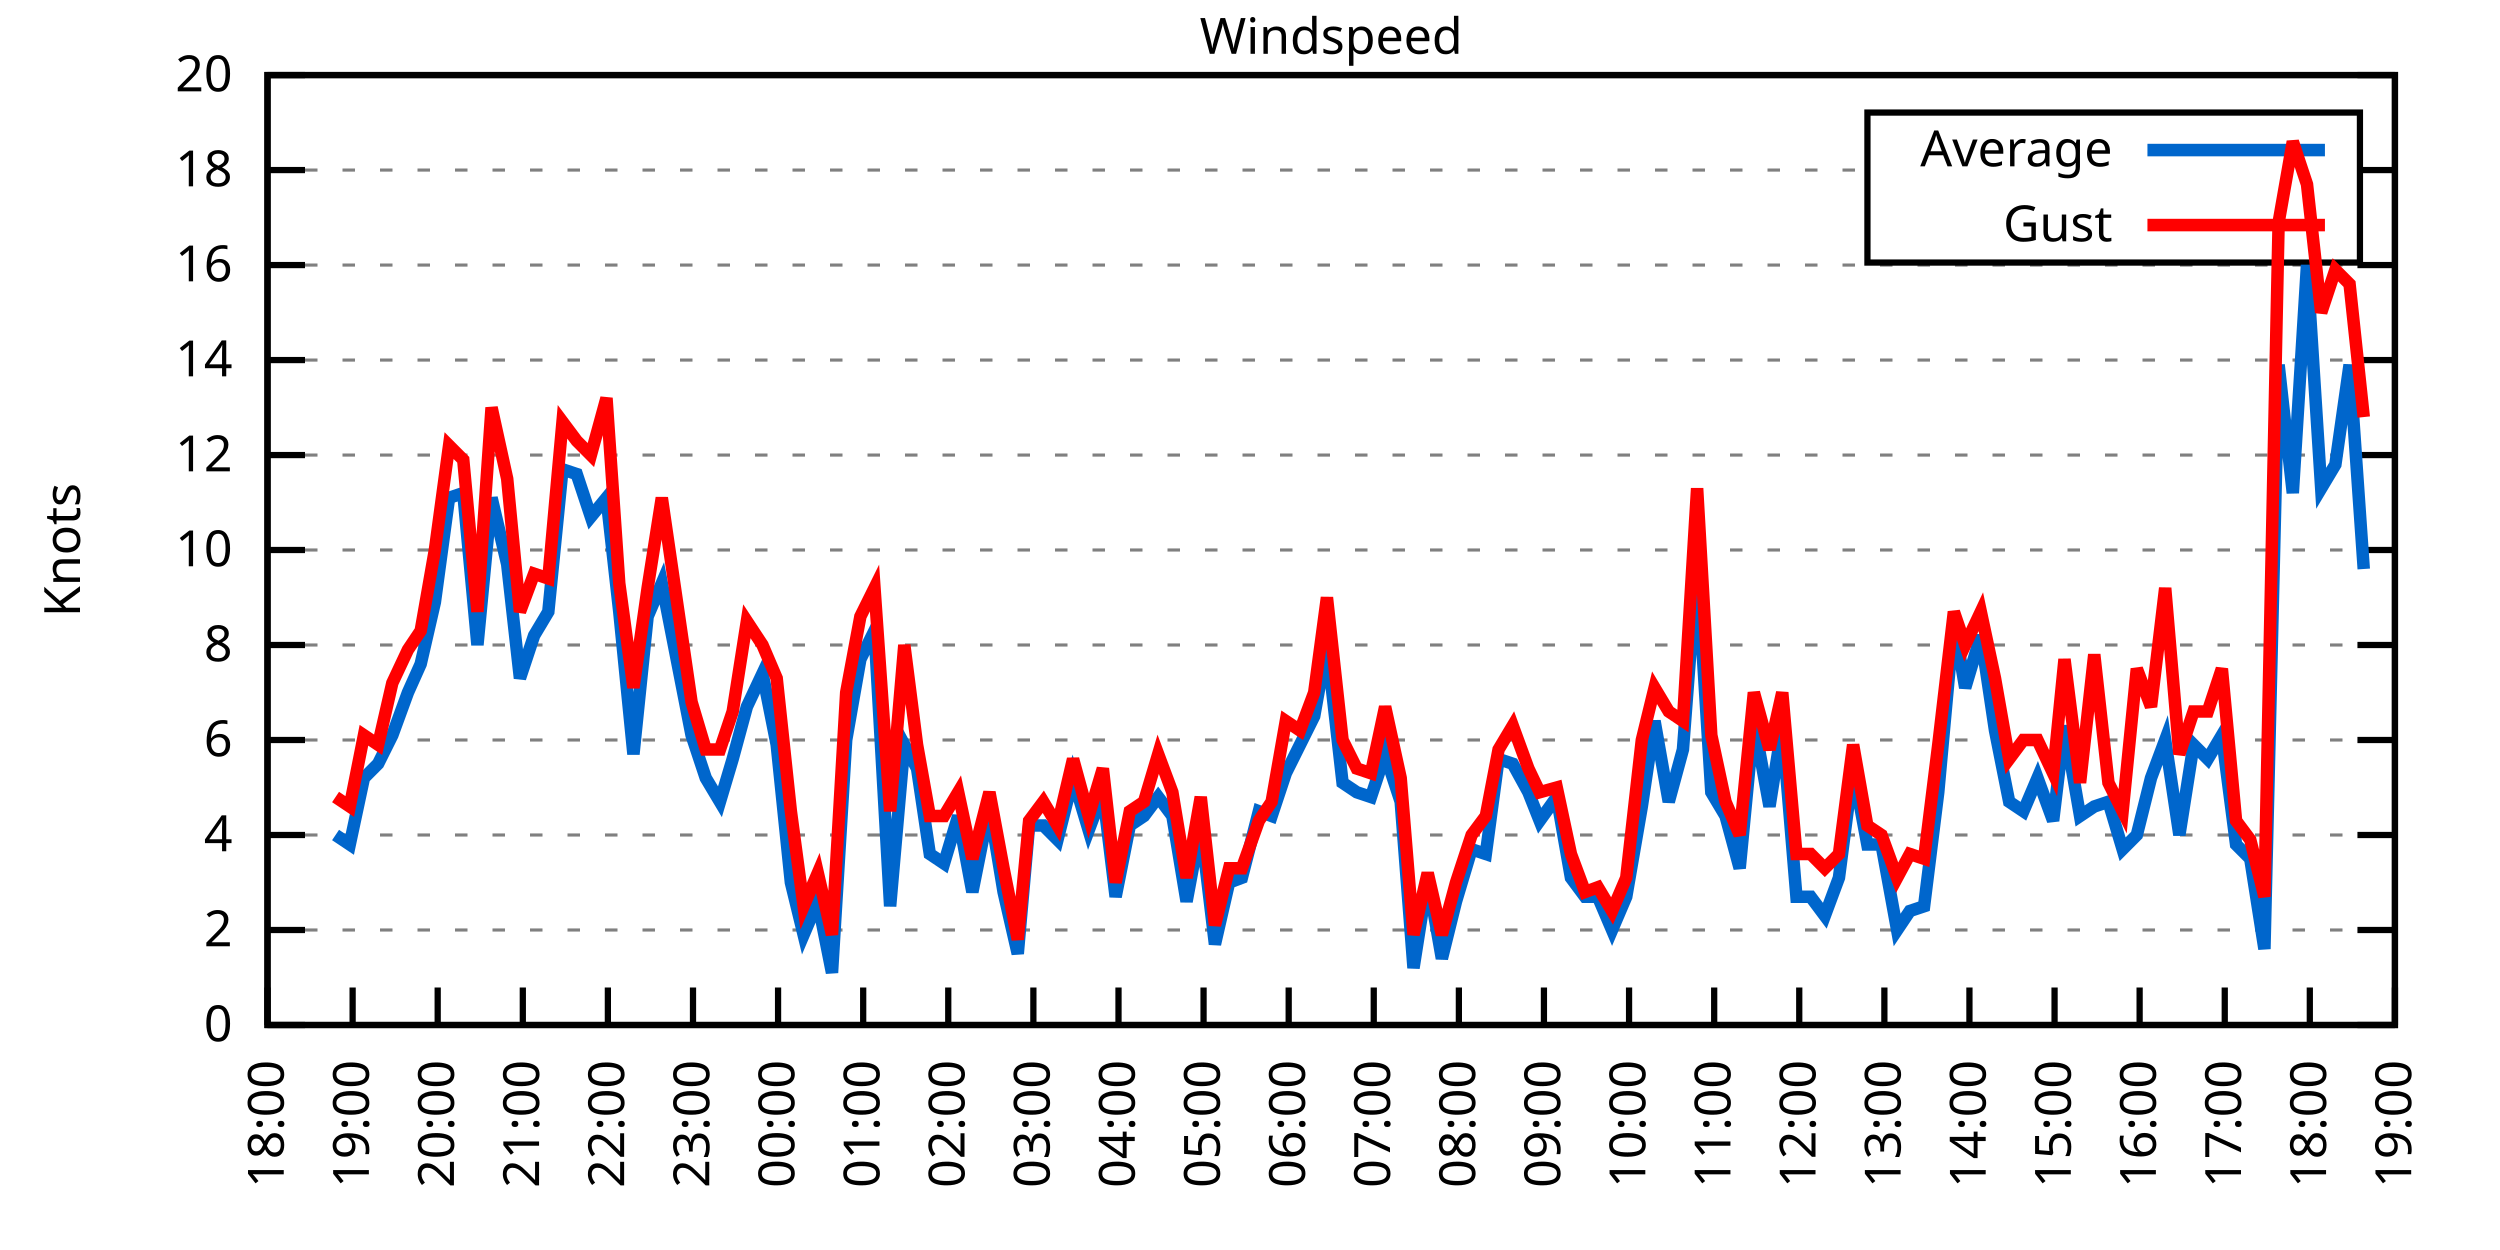
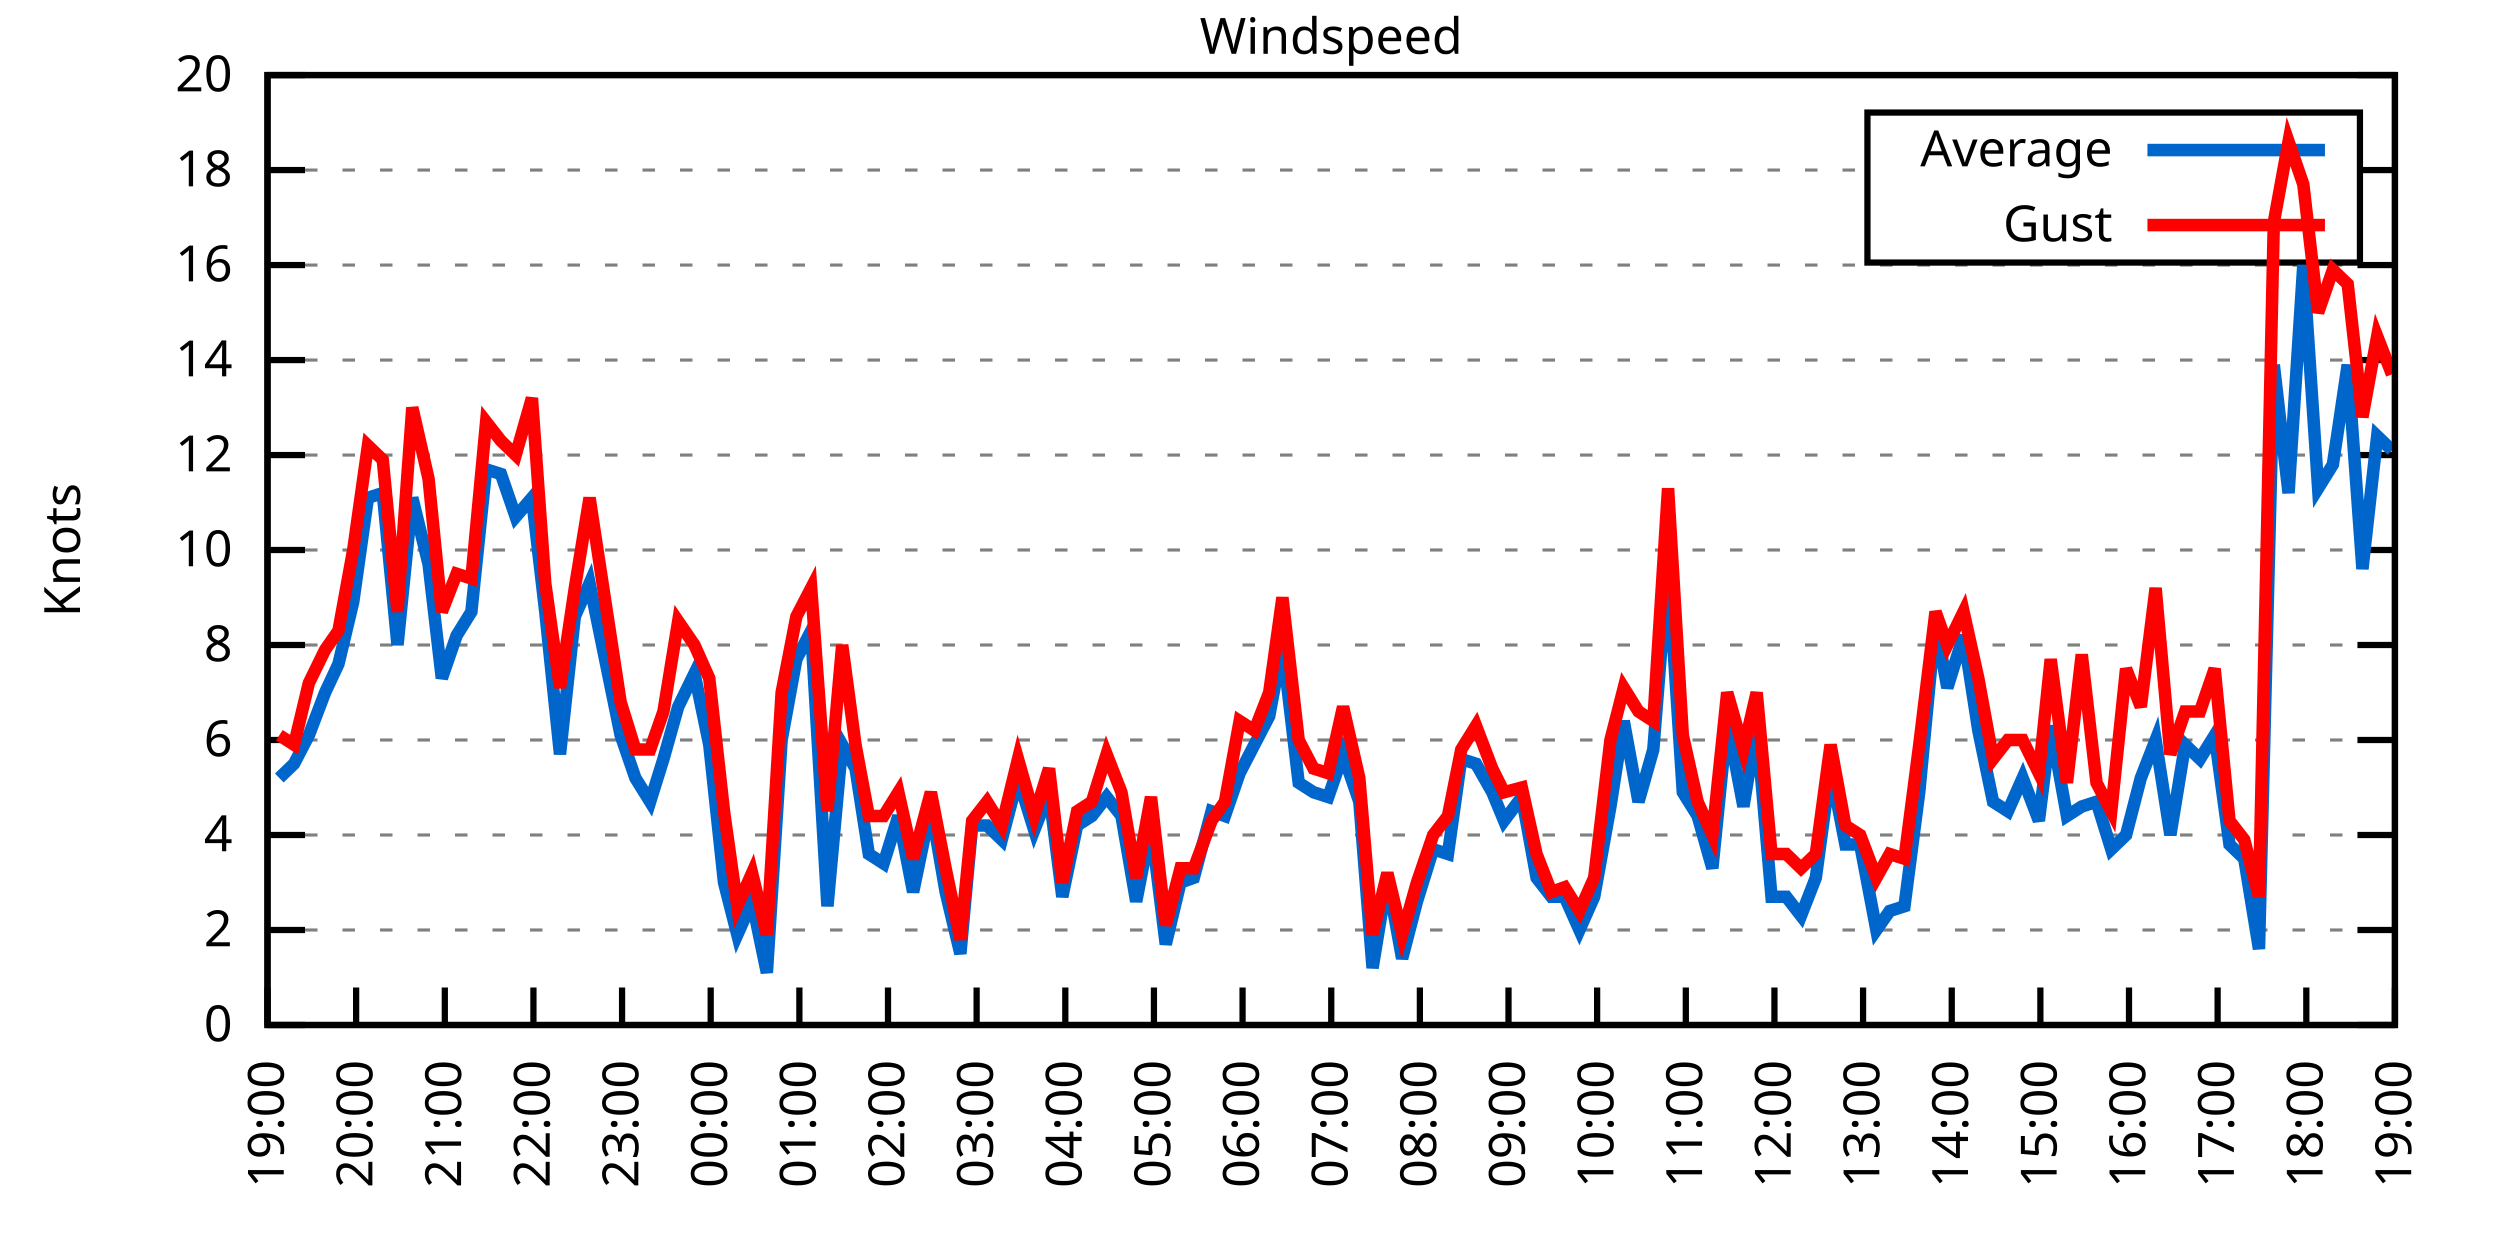
<svg xmlns="http://www.w3.org/2000/svg" xmlns:xlink="http://www.w3.org/1999/xlink" width="400" height="200" viewBox="0 0 400 200">
  <g id="gnuplot_canvas">
    <rect x="0" y="0" width="400" height="200" fill="none" />
    <defs>
      <circle id="gpDot" r="0.5" stroke-width="0.5" stroke="currentColor" />
      <path id="gpPt0" stroke-width="0.333" stroke="currentColor" d="M-1,0 h2 M0,-1 v2" />
      <path id="gpPt1" stroke-width="0.333" stroke="currentColor" d="M-1,-1 L1,1 M1,-1 L-1,1" />
      <path id="gpPt2" stroke-width="0.333" stroke="currentColor" d="M-1,0 L1,0 M0,-1 L0,1 M-1,-1 L1,1 M-1,1 L1,-1" />
      <rect id="gpPt3" stroke-width="0.333" stroke="currentColor" x="-1" y="-1" width="2" height="2" />
      <rect id="gpPt4" stroke-width="0.333" stroke="currentColor" fill="currentColor" x="-1" y="-1" width="2" height="2" />
      <circle id="gpPt5" stroke-width="0.333" stroke="currentColor" cx="0" cy="0" r="1" />
      <use xlink:href="#gpPt5" id="gpPt6" fill="currentColor" stroke="none" />
      <path id="gpPt7" stroke-width="0.333" stroke="currentColor" d="M0,-1.33 L-1.33,0.67 L1.33,0.67 z" />
      <use xlink:href="#gpPt7" id="gpPt8" fill="currentColor" stroke="none" />
      <use xlink:href="#gpPt7" id="gpPt9" stroke="currentColor" transform="rotate(180)" />
      <use xlink:href="#gpPt9" id="gpPt10" fill="currentColor" stroke="none" />
      <use xlink:href="#gpPt3" id="gpPt11" stroke="currentColor" transform="rotate(45)" />
      <use xlink:href="#gpPt11" id="gpPt12" fill="currentColor" stroke="none" />
      <path id="gpPt13" stroke-width="0.333" stroke="currentColor" d="M0,1.330 L1.265,0.411 L0.782,-1.067 L-0.782,-1.076 L-1.265,0.411 z" />
      <use xlink:href="#gpPt13" id="gpPt14" fill="currentColor" stroke="none" />
      <filter id="textbox" filterUnits="objectBoundingBox" x="0" y="0" height="1" width="1">
        <feFlood flood-color="white" flood-opacity="1" result="bgnd" />
        <feComposite in="SourceGraphic" in2="bgnd" operator="atop" />
      </filter>
      <filter id="greybox" filterUnits="objectBoundingBox" x="0" y="0" height="1" width="1">
        <feFlood flood-color="lightgrey" flood-opacity="1" result="grey" />
        <feComposite in="SourceGraphic" in2="grey" operator="atop" />
      </filter>
    </defs>
    <g fill="none" color="white" stroke="currentColor" stroke-width="1.00" stroke-linecap="butt" stroke-linejoin="miter">
</g>
    <g fill="none" color="black" stroke="currentColor" stroke-width="1.00" stroke-linecap="butt" stroke-linejoin="miter">
      <g stroke="none" shape-rendering="crispEdges">
        <polygon fill="rgb(255, 255, 255)" points="42.80,164.00 383.18,164.00 383.18,12.02 42.80,12.02 " />
      </g>
    </g>
    <g fill="none" color="black" stroke="currentColor" stroke-width="1.00" stroke-linecap="butt" stroke-linejoin="miter">
</g>
    <g fill="none" color="black" stroke="black" stroke-width="0.50" stroke-linecap="butt" stroke-linejoin="miter">
</g>
    <g fill="none" color="gray" stroke="currentColor" stroke-width="0.50" stroke-linecap="butt" stroke-linejoin="miter">
      <path stroke="gray" stroke-dasharray="2,4" class="gridline" d="M42.80,164.00 L383.19,164.00  " />
    </g>
    <g fill="none" color="gray" stroke="gray" stroke-width="1.00" stroke-linecap="butt" stroke-linejoin="miter">
</g>
    <g fill="none" color="black" stroke="currentColor" stroke-width="1.00" stroke-linecap="butt" stroke-linejoin="miter">
      <path stroke="black" d="M42.80,164.00 L48.80,164.00 M383.19,164.00 L377.19,164.00  " />
      <g transform="translate(37.20,166.60)" stroke="none" fill="black" font-family="Sans" font-size="8.00" text-anchor="end">
        <text>
          <tspan font-family="Sans"> 0</tspan>
        </text>
      </g>
    </g>
    <g fill="none" color="black" stroke="currentColor" stroke-width="1.00" stroke-linecap="butt" stroke-linejoin="miter">
</g>
    <g fill="none" color="black" stroke="black" stroke-width="0.50" stroke-linecap="butt" stroke-linejoin="miter">
</g>
    <g fill="none" color="gray" stroke="currentColor" stroke-width="0.50" stroke-linecap="butt" stroke-linejoin="miter">
      <path stroke="gray" stroke-dasharray="2,4" class="gridline" d="M42.80,148.80 L383.19,148.80  " />
    </g>
    <g fill="none" color="gray" stroke="gray" stroke-width="1.00" stroke-linecap="butt" stroke-linejoin="miter">
</g>
    <g fill="none" color="black" stroke="currentColor" stroke-width="1.00" stroke-linecap="butt" stroke-linejoin="miter">
      <path stroke="black" d="M42.80,148.80 L48.80,148.80 M383.19,148.80 L377.19,148.80  " />
      <g transform="translate(37.20,151.40)" stroke="none" fill="black" font-family="Sans" font-size="8.00" text-anchor="end">
        <text>
          <tspan font-family="Sans"> 2</tspan>
        </text>
      </g>
    </g>
    <g fill="none" color="black" stroke="currentColor" stroke-width="1.00" stroke-linecap="butt" stroke-linejoin="miter">
</g>
    <g fill="none" color="black" stroke="black" stroke-width="0.50" stroke-linecap="butt" stroke-linejoin="miter">
</g>
    <g fill="none" color="gray" stroke="currentColor" stroke-width="0.50" stroke-linecap="butt" stroke-linejoin="miter">
      <path stroke="gray" stroke-dasharray="2,4" class="gridline" d="M42.80,133.60 L383.19,133.60  " />
    </g>
    <g fill="none" color="gray" stroke="gray" stroke-width="1.00" stroke-linecap="butt" stroke-linejoin="miter">
</g>
    <g fill="none" color="black" stroke="currentColor" stroke-width="1.00" stroke-linecap="butt" stroke-linejoin="miter">
      <path stroke="black" d="M42.80,133.60 L48.80,133.60 M383.19,133.60 L377.19,133.60  " />
      <g transform="translate(37.20,136.20)" stroke="none" fill="black" font-family="Sans" font-size="8.00" text-anchor="end">
        <text>
          <tspan font-family="Sans"> 4</tspan>
        </text>
      </g>
    </g>
    <g fill="none" color="black" stroke="currentColor" stroke-width="1.00" stroke-linecap="butt" stroke-linejoin="miter">
</g>
    <g fill="none" color="black" stroke="black" stroke-width="0.50" stroke-linecap="butt" stroke-linejoin="miter">
</g>
    <g fill="none" color="gray" stroke="currentColor" stroke-width="0.50" stroke-linecap="butt" stroke-linejoin="miter">
      <path stroke="gray" stroke-dasharray="2,4" class="gridline" d="M42.80,118.40 L383.19,118.40  " />
    </g>
    <g fill="none" color="gray" stroke="gray" stroke-width="1.00" stroke-linecap="butt" stroke-linejoin="miter">
</g>
    <g fill="none" color="black" stroke="currentColor" stroke-width="1.00" stroke-linecap="butt" stroke-linejoin="miter">
      <path stroke="black" d="M42.80,118.40 L48.80,118.40 M383.19,118.40 L377.19,118.40  " />
      <g transform="translate(37.20,121.00)" stroke="none" fill="black" font-family="Sans" font-size="8.00" text-anchor="end">
        <text>
          <tspan font-family="Sans"> 6</tspan>
        </text>
      </g>
    </g>
    <g fill="none" color="black" stroke="currentColor" stroke-width="1.00" stroke-linecap="butt" stroke-linejoin="miter">
</g>
    <g fill="none" color="black" stroke="black" stroke-width="0.50" stroke-linecap="butt" stroke-linejoin="miter">
</g>
    <g fill="none" color="gray" stroke="currentColor" stroke-width="0.50" stroke-linecap="butt" stroke-linejoin="miter">
      <path stroke="gray" stroke-dasharray="2,4" class="gridline" d="M42.80,103.20 L383.19,103.20  " />
    </g>
    <g fill="none" color="gray" stroke="gray" stroke-width="1.00" stroke-linecap="butt" stroke-linejoin="miter">
</g>
    <g fill="none" color="black" stroke="currentColor" stroke-width="1.00" stroke-linecap="butt" stroke-linejoin="miter">
      <path stroke="black" d="M42.80,103.20 L48.80,103.20 M383.19,103.20 L377.19,103.20  " />
      <g transform="translate(37.20,105.80)" stroke="none" fill="black" font-family="Sans" font-size="8.00" text-anchor="end">
        <text>
          <tspan font-family="Sans"> 8</tspan>
        </text>
      </g>
    </g>
    <g fill="none" color="black" stroke="currentColor" stroke-width="1.00" stroke-linecap="butt" stroke-linejoin="miter">
</g>
    <g fill="none" color="black" stroke="black" stroke-width="0.50" stroke-linecap="butt" stroke-linejoin="miter">
</g>
    <g fill="none" color="gray" stroke="currentColor" stroke-width="0.50" stroke-linecap="butt" stroke-linejoin="miter">
      <path stroke="gray" stroke-dasharray="2,4" class="gridline" d="M42.80,88.00 L383.19,88.00  " />
    </g>
    <g fill="none" color="gray" stroke="gray" stroke-width="1.00" stroke-linecap="butt" stroke-linejoin="miter">
</g>
    <g fill="none" color="black" stroke="currentColor" stroke-width="1.00" stroke-linecap="butt" stroke-linejoin="miter">
      <path stroke="black" d="M42.80,88.00 L48.80,88.00 M383.19,88.00 L377.19,88.00  " />
      <g transform="translate(37.20,90.60)" stroke="none" fill="black" font-family="Sans" font-size="8.00" text-anchor="end">
        <text>
          <tspan font-family="Sans"> 10</tspan>
        </text>
      </g>
    </g>
    <g fill="none" color="black" stroke="currentColor" stroke-width="1.00" stroke-linecap="butt" stroke-linejoin="miter">
</g>
    <g fill="none" color="black" stroke="black" stroke-width="0.50" stroke-linecap="butt" stroke-linejoin="miter">
</g>
    <g fill="none" color="gray" stroke="currentColor" stroke-width="0.50" stroke-linecap="butt" stroke-linejoin="miter">
      <path stroke="gray" stroke-dasharray="2,4" class="gridline" d="M42.80,72.81 L383.19,72.81  " />
    </g>
    <g fill="none" color="gray" stroke="gray" stroke-width="1.00" stroke-linecap="butt" stroke-linejoin="miter">
</g>
    <g fill="none" color="black" stroke="currentColor" stroke-width="1.00" stroke-linecap="butt" stroke-linejoin="miter">
      <path stroke="black" d="M42.80,72.81 L48.80,72.81 M383.19,72.81 L377.19,72.81  " />
      <g transform="translate(37.20,75.41)" stroke="none" fill="black" font-family="Sans" font-size="8.00" text-anchor="end">
        <text>
          <tspan font-family="Sans"> 12</tspan>
        </text>
      </g>
    </g>
    <g fill="none" color="black" stroke="currentColor" stroke-width="1.00" stroke-linecap="butt" stroke-linejoin="miter">
</g>
    <g fill="none" color="black" stroke="black" stroke-width="0.50" stroke-linecap="butt" stroke-linejoin="miter">
</g>
    <g fill="none" color="gray" stroke="currentColor" stroke-width="0.50" stroke-linecap="butt" stroke-linejoin="miter">
      <path stroke="gray" stroke-dasharray="2,4" class="gridline" d="M42.80,57.61 L383.19,57.61  " />
    </g>
    <g fill="none" color="gray" stroke="gray" stroke-width="1.00" stroke-linecap="butt" stroke-linejoin="miter">
</g>
    <g fill="none" color="black" stroke="currentColor" stroke-width="1.00" stroke-linecap="butt" stroke-linejoin="miter">
      <path stroke="black" d="M42.80,57.61 L48.80,57.61 M383.19,57.61 L377.19,57.61  " />
      <g transform="translate(37.20,60.21)" stroke="none" fill="black" font-family="Sans" font-size="8.00" text-anchor="end">
        <text>
          <tspan font-family="Sans"> 14</tspan>
        </text>
      </g>
    </g>
    <g fill="none" color="black" stroke="currentColor" stroke-width="1.00" stroke-linecap="butt" stroke-linejoin="miter">
</g>
    <g fill="none" color="black" stroke="black" stroke-width="0.50" stroke-linecap="butt" stroke-linejoin="miter">
</g>
    <g fill="none" color="gray" stroke="currentColor" stroke-width="0.50" stroke-linecap="butt" stroke-linejoin="miter">
      <path stroke="gray" stroke-dasharray="2,4" class="gridline" d="M42.80,42.41 L383.19,42.41  " />
    </g>
    <g fill="none" color="gray" stroke="gray" stroke-width="1.00" stroke-linecap="butt" stroke-linejoin="miter">
</g>
    <g fill="none" color="black" stroke="currentColor" stroke-width="1.00" stroke-linecap="butt" stroke-linejoin="miter">
      <path stroke="black" d="M42.80,42.41 L48.80,42.41 M383.19,42.41 L377.19,42.41  " />
      <g transform="translate(37.20,45.01)" stroke="none" fill="black" font-family="Sans" font-size="8.00" text-anchor="end">
        <text>
          <tspan font-family="Sans"> 16</tspan>
        </text>
      </g>
    </g>
    <g fill="none" color="black" stroke="currentColor" stroke-width="1.00" stroke-linecap="butt" stroke-linejoin="miter">
</g>
    <g fill="none" color="black" stroke="black" stroke-width="0.50" stroke-linecap="butt" stroke-linejoin="miter">
</g>
    <g fill="none" color="gray" stroke="currentColor" stroke-width="0.50" stroke-linecap="butt" stroke-linejoin="miter">
      <path stroke="gray" stroke-dasharray="2,4" class="gridline" d="M42.80,27.21 L298.79,27.21 M377.59,27.21 L383.19,27.21  " />
    </g>
    <g fill="none" color="gray" stroke="gray" stroke-width="1.00" stroke-linecap="butt" stroke-linejoin="miter">
</g>
    <g fill="none" color="black" stroke="currentColor" stroke-width="1.00" stroke-linecap="butt" stroke-linejoin="miter">
      <path stroke="black" d="M42.80,27.21 L48.80,27.21 M383.19,27.21 L377.19,27.21  " />
      <g transform="translate(37.20,29.81)" stroke="none" fill="black" font-family="Sans" font-size="8.00" text-anchor="end">
        <text>
          <tspan font-family="Sans"> 18</tspan>
        </text>
      </g>
    </g>
    <g fill="none" color="black" stroke="currentColor" stroke-width="1.00" stroke-linecap="butt" stroke-linejoin="miter">
</g>
    <g fill="none" color="black" stroke="black" stroke-width="0.50" stroke-linecap="butt" stroke-linejoin="miter">
</g>
    <g fill="none" color="gray" stroke="currentColor" stroke-width="0.50" stroke-linecap="butt" stroke-linejoin="miter">
      <path stroke="gray" stroke-dasharray="2,4" class="gridline" d="M42.80,12.01 L383.19,12.01  " />
    </g>
    <g fill="none" color="gray" stroke="gray" stroke-width="1.00" stroke-linecap="butt" stroke-linejoin="miter">
</g>
    <g fill="none" color="black" stroke="currentColor" stroke-width="1.00" stroke-linecap="butt" stroke-linejoin="miter">
      <path stroke="black" d="M42.80,12.01 L48.80,12.01 M383.19,12.01 L377.19,12.01  " />
      <g transform="translate(37.20,14.61)" stroke="none" fill="black" font-family="Sans" font-size="8.00" text-anchor="end">
        <text>
          <tspan font-family="Sans"> 20</tspan>
        </text>
      </g>
    </g>
    <g fill="none" color="black" stroke="currentColor" stroke-width="1.00" stroke-linecap="butt" stroke-linejoin="miter">
      <path stroke="black" d="M42.80,164.00 L42.80,158.00  " />
      <g transform="translate(45.40,169.60) rotate(270.00)" stroke="none" fill="black" font-family="Sans" font-size="8.00" text-anchor="end">
        <text>
-           <tspan font-family="Sans">18:00</tspan>
-         </text>
-       </g>
-     </g>
-     <g fill="none" color="black" stroke="currentColor" stroke-width="1.00" stroke-linecap="butt" stroke-linejoin="miter">
-       <path stroke="black" d="M56.42,164.00 L56.42,158.00  " />
-       <g transform="translate(59.02,169.60) rotate(270.00)" stroke="none" fill="black" font-family="Sans" font-size="8.00" text-anchor="end">
-         <text>
          <tspan font-family="Sans">19:00</tspan>
        </text>
      </g>
    </g>
    <g fill="none" color="black" stroke="currentColor" stroke-width="1.00" stroke-linecap="butt" stroke-linejoin="miter">
-       <path stroke="black" d="M70.03,164.00 L70.03,158.00  " />
-       <g transform="translate(72.63,169.60) rotate(270.00)" stroke="none" fill="black" font-family="Sans" font-size="8.00" text-anchor="end">
+       <path stroke="black" d="M56.98,164.00 L56.98,158.00  " />
+       <g transform="translate(59.58,169.60) rotate(270.00)" stroke="none" fill="black" font-family="Sans" font-size="8.00" text-anchor="end">
        <text>
          <tspan font-family="Sans">20:00</tspan>
        </text>
      </g>
    </g>
    <g fill="none" color="black" stroke="currentColor" stroke-width="1.00" stroke-linecap="butt" stroke-linejoin="miter">
-       <path stroke="black" d="M83.65,164.00 L83.65,158.00  " />
-       <g transform="translate(86.25,169.60) rotate(270.00)" stroke="none" fill="black" font-family="Sans" font-size="8.00" text-anchor="end">
+       <path stroke="black" d="M71.17,164.00 L71.17,158.00  " />
+       <g transform="translate(73.77,169.60) rotate(270.00)" stroke="none" fill="black" font-family="Sans" font-size="8.00" text-anchor="end">
        <text>
          <tspan font-family="Sans">21:00</tspan>
        </text>
      </g>
    </g>
    <g fill="none" color="black" stroke="currentColor" stroke-width="1.00" stroke-linecap="butt" stroke-linejoin="miter">
-       <path stroke="black" d="M97.26,164.00 L97.26,158.00  " />
-       <g transform="translate(99.86,169.60) rotate(270.00)" stroke="none" fill="black" font-family="Sans" font-size="8.00" text-anchor="end">
+       <path stroke="black" d="M85.35,164.00 L85.35,158.00  " />
+       <g transform="translate(87.95,169.60) rotate(270.00)" stroke="none" fill="black" font-family="Sans" font-size="8.00" text-anchor="end">
        <text>
          <tspan font-family="Sans">22:00</tspan>
        </text>
      </g>
    </g>
    <g fill="none" color="black" stroke="currentColor" stroke-width="1.00" stroke-linecap="butt" stroke-linejoin="miter">
-       <path stroke="black" d="M110.88,164.00 L110.88,158.00  " />
-       <g transform="translate(113.48,169.60) rotate(270.00)" stroke="none" fill="black" font-family="Sans" font-size="8.00" text-anchor="end">
+       <path stroke="black" d="M99.53,164.00 L99.53,158.00  " />
+       <g transform="translate(102.13,169.60) rotate(270.00)" stroke="none" fill="black" font-family="Sans" font-size="8.00" text-anchor="end">
        <text>
          <tspan font-family="Sans">23:00</tspan>
        </text>
      </g>
    </g>
    <g fill="none" color="black" stroke="currentColor" stroke-width="1.00" stroke-linecap="butt" stroke-linejoin="miter">
-       <path stroke="black" d="M124.49,164.00 L124.49,158.00  " />
-       <g transform="translate(127.09,169.60) rotate(270.00)" stroke="none" fill="black" font-family="Sans" font-size="8.00" text-anchor="end">
+       <path stroke="black" d="M113.71,164.00 L113.71,158.00  " />
+       <g transform="translate(116.31,169.60) rotate(270.00)" stroke="none" fill="black" font-family="Sans" font-size="8.00" text-anchor="end">
        <text>
          <tspan font-family="Sans">00:00</tspan>
        </text>
      </g>
    </g>
    <g fill="none" color="black" stroke="currentColor" stroke-width="1.00" stroke-linecap="butt" stroke-linejoin="miter">
-       <path stroke="black" d="M138.11,164.00 L138.11,158.00  " />
-       <g transform="translate(140.71,169.60) rotate(270.00)" stroke="none" fill="black" font-family="Sans" font-size="8.00" text-anchor="end">
+       <path stroke="black" d="M127.90,164.00 L127.90,158.00  " />
+       <g transform="translate(130.50,169.60) rotate(270.00)" stroke="none" fill="black" font-family="Sans" font-size="8.00" text-anchor="end">
        <text>
          <tspan font-family="Sans">01:00</tspan>
        </text>
      </g>
    </g>
    <g fill="none" color="black" stroke="currentColor" stroke-width="1.00" stroke-linecap="butt" stroke-linejoin="miter">
-       <path stroke="black" d="M151.72,164.00 L151.72,158.00  " />
-       <g transform="translate(154.32,169.60) rotate(270.00)" stroke="none" fill="black" font-family="Sans" font-size="8.00" text-anchor="end">
+       <path stroke="black" d="M142.08,164.00 L142.08,158.00  " />
+       <g transform="translate(144.68,169.60) rotate(270.00)" stroke="none" fill="black" font-family="Sans" font-size="8.00" text-anchor="end">
        <text>
          <tspan font-family="Sans">02:00</tspan>
        </text>
      </g>
    </g>
    <g fill="none" color="black" stroke="currentColor" stroke-width="1.00" stroke-linecap="butt" stroke-linejoin="miter">
-       <path stroke="black" d="M165.34,164.00 L165.34,158.00  " />
-       <g transform="translate(167.94,169.60) rotate(270.00)" stroke="none" fill="black" font-family="Sans" font-size="8.00" text-anchor="end">
+       <path stroke="black" d="M156.26,164.00 L156.26,158.00  " />
+       <g transform="translate(158.86,169.60) rotate(270.00)" stroke="none" fill="black" font-family="Sans" font-size="8.00" text-anchor="end">
        <text>
          <tspan font-family="Sans">03:00</tspan>
        </text>
      </g>
    </g>
    <g fill="none" color="black" stroke="currentColor" stroke-width="1.00" stroke-linecap="butt" stroke-linejoin="miter">
-       <path stroke="black" d="M178.96,164.00 L178.96,158.00  " />
-       <g transform="translate(181.56,169.60) rotate(270.00)" stroke="none" fill="black" font-family="Sans" font-size="8.00" text-anchor="end">
+       <path stroke="black" d="M170.45,164.00 L170.45,158.00  " />
+       <g transform="translate(173.05,169.60) rotate(270.00)" stroke="none" fill="black" font-family="Sans" font-size="8.00" text-anchor="end">
        <text>
          <tspan font-family="Sans">04:00</tspan>
        </text>
      </g>
    </g>
    <g fill="none" color="black" stroke="currentColor" stroke-width="1.00" stroke-linecap="butt" stroke-linejoin="miter">
-       <path stroke="black" d="M192.57,164.00 L192.57,158.00  " />
-       <g transform="translate(195.17,169.60) rotate(270.00)" stroke="none" fill="black" font-family="Sans" font-size="8.00" text-anchor="end">
+       <path stroke="black" d="M184.63,164.00 L184.63,158.00  " />
+       <g transform="translate(187.23,169.60) rotate(270.00)" stroke="none" fill="black" font-family="Sans" font-size="8.00" text-anchor="end">
        <text>
          <tspan font-family="Sans">05:00</tspan>
        </text>
      </g>
    </g>
    <g fill="none" color="black" stroke="currentColor" stroke-width="1.00" stroke-linecap="butt" stroke-linejoin="miter">
-       <path stroke="black" d="M206.19,164.00 L206.19,158.00  " />
-       <g transform="translate(208.79,169.60) rotate(270.00)" stroke="none" fill="black" font-family="Sans" font-size="8.00" text-anchor="end">
+       <path stroke="black" d="M198.81,164.00 L198.81,158.00  " />
+       <g transform="translate(201.41,169.60) rotate(270.00)" stroke="none" fill="black" font-family="Sans" font-size="8.00" text-anchor="end">
        <text>
          <tspan font-family="Sans">06:00</tspan>
        </text>
      </g>
    </g>
    <g fill="none" color="black" stroke="currentColor" stroke-width="1.00" stroke-linecap="butt" stroke-linejoin="miter">
-       <path stroke="black" d="M219.80,164.00 L219.80,158.00  " />
-       <g transform="translate(222.40,169.60) rotate(270.00)" stroke="none" fill="black" font-family="Sans" font-size="8.00" text-anchor="end">
+       <path stroke="black" d="M213.00,164.00 L213.00,158.00  " />
+       <g transform="translate(215.60,169.60) rotate(270.00)" stroke="none" fill="black" font-family="Sans" font-size="8.00" text-anchor="end">
        <text>
          <tspan font-family="Sans">07:00</tspan>
        </text>
      </g>
    </g>
    <g fill="none" color="black" stroke="currentColor" stroke-width="1.00" stroke-linecap="butt" stroke-linejoin="miter">
-       <path stroke="black" d="M233.42,164.00 L233.42,158.00  " />
-       <g transform="translate(236.02,169.60) rotate(270.00)" stroke="none" fill="black" font-family="Sans" font-size="8.00" text-anchor="end">
+       <path stroke="black" d="M227.18,164.00 L227.18,158.00  " />
+       <g transform="translate(229.78,169.60) rotate(270.00)" stroke="none" fill="black" font-family="Sans" font-size="8.00" text-anchor="end">
        <text>
          <tspan font-family="Sans">08:00</tspan>
        </text>
      </g>
    </g>
    <g fill="none" color="black" stroke="currentColor" stroke-width="1.00" stroke-linecap="butt" stroke-linejoin="miter">
-       <path stroke="black" d="M247.03,164.00 L247.03,158.00  " />
-       <g transform="translate(249.63,169.60) rotate(270.00)" stroke="none" fill="black" font-family="Sans" font-size="8.00" text-anchor="end">
+       <path stroke="black" d="M241.36,164.00 L241.36,158.00  " />
+       <g transform="translate(243.96,169.60) rotate(270.00)" stroke="none" fill="black" font-family="Sans" font-size="8.00" text-anchor="end">
        <text>
          <tspan font-family="Sans">09:00</tspan>
        </text>
      </g>
    </g>
    <g fill="none" color="black" stroke="currentColor" stroke-width="1.00" stroke-linecap="butt" stroke-linejoin="miter">
-       <path stroke="black" d="M260.65,164.00 L260.65,158.00  " />
-       <g transform="translate(263.25,169.60) rotate(270.00)" stroke="none" fill="black" font-family="Sans" font-size="8.00" text-anchor="end">
+       <path stroke="black" d="M255.54,164.00 L255.54,158.00  " />
+       <g transform="translate(258.14,169.60) rotate(270.00)" stroke="none" fill="black" font-family="Sans" font-size="8.00" text-anchor="end">
        <text>
          <tspan font-family="Sans">10:00</tspan>
        </text>
      </g>
    </g>
    <g fill="none" color="black" stroke="currentColor" stroke-width="1.00" stroke-linecap="butt" stroke-linejoin="miter">
-       <path stroke="black" d="M274.27,164.00 L274.27,158.00  " />
-       <g transform="translate(276.87,169.60) rotate(270.00)" stroke="none" fill="black" font-family="Sans" font-size="8.00" text-anchor="end">
+       <path stroke="black" d="M269.73,164.00 L269.73,158.00  " />
+       <g transform="translate(272.33,169.60) rotate(270.00)" stroke="none" fill="black" font-family="Sans" font-size="8.00" text-anchor="end">
        <text>
          <tspan font-family="Sans">11:00</tspan>
        </text>
      </g>
    </g>
    <g fill="none" color="black" stroke="currentColor" stroke-width="1.00" stroke-linecap="butt" stroke-linejoin="miter">
-       <path stroke="black" d="M287.88,164.00 L287.88,158.00  " />
-       <g transform="translate(290.48,169.60) rotate(270.00)" stroke="none" fill="black" font-family="Sans" font-size="8.00" text-anchor="end">
+       <path stroke="black" d="M283.91,164.00 L283.91,158.00  " />
+       <g transform="translate(286.51,169.60) rotate(270.00)" stroke="none" fill="black" font-family="Sans" font-size="8.00" text-anchor="end">
        <text>
          <tspan font-family="Sans">12:00</tspan>
        </text>
      </g>
    </g>
    <g fill="none" color="black" stroke="currentColor" stroke-width="1.00" stroke-linecap="butt" stroke-linejoin="miter">
-       <path stroke="black" d="M301.50,164.00 L301.50,158.00  " />
-       <g transform="translate(304.10,169.60) rotate(270.00)" stroke="none" fill="black" font-family="Sans" font-size="8.00" text-anchor="end">
+       <path stroke="black" d="M298.09,164.00 L298.09,158.00  " />
+       <g transform="translate(300.69,169.60) rotate(270.00)" stroke="none" fill="black" font-family="Sans" font-size="8.00" text-anchor="end">
        <text>
          <tspan font-family="Sans">13:00</tspan>
        </text>
      </g>
    </g>
    <g fill="none" color="black" stroke="currentColor" stroke-width="1.00" stroke-linecap="butt" stroke-linejoin="miter">
-       <path stroke="black" d="M315.11,164.00 L315.11,158.00  " />
-       <g transform="translate(317.71,169.60) rotate(270.00)" stroke="none" fill="black" font-family="Sans" font-size="8.00" text-anchor="end">
+       <path stroke="black" d="M312.28,164.00 L312.28,158.00  " />
+       <g transform="translate(314.88,169.60) rotate(270.00)" stroke="none" fill="black" font-family="Sans" font-size="8.00" text-anchor="end">
        <text>
          <tspan font-family="Sans">14:00</tspan>
        </text>
      </g>
    </g>
    <g fill="none" color="black" stroke="currentColor" stroke-width="1.00" stroke-linecap="butt" stroke-linejoin="miter">
-       <path stroke="black" d="M328.73,164.00 L328.73,158.00  " />
-       <g transform="translate(331.33,169.60) rotate(270.00)" stroke="none" fill="black" font-family="Sans" font-size="8.00" text-anchor="end">
+       <path stroke="black" d="M326.46,164.00 L326.46,158.00  " />
+       <g transform="translate(329.06,169.60) rotate(270.00)" stroke="none" fill="black" font-family="Sans" font-size="8.00" text-anchor="end">
        <text>
          <tspan font-family="Sans">15:00</tspan>
        </text>
      </g>
    </g>
    <g fill="none" color="black" stroke="currentColor" stroke-width="1.00" stroke-linecap="butt" stroke-linejoin="miter">
-       <path stroke="black" d="M342.34,164.00 L342.34,158.00  " />
-       <g transform="translate(344.94,169.60) rotate(270.00)" stroke="none" fill="black" font-family="Sans" font-size="8.00" text-anchor="end">
+       <path stroke="black" d="M340.64,164.00 L340.64,158.00  " />
+       <g transform="translate(343.24,169.60) rotate(270.00)" stroke="none" fill="black" font-family="Sans" font-size="8.00" text-anchor="end">
        <text>
          <tspan font-family="Sans">16:00</tspan>
        </text>
      </g>
    </g>
    <g fill="none" color="black" stroke="currentColor" stroke-width="1.00" stroke-linecap="butt" stroke-linejoin="miter">
-       <path stroke="black" d="M355.96,164.00 L355.96,158.00  " />
-       <g transform="translate(358.56,169.60) rotate(270.00)" stroke="none" fill="black" font-family="Sans" font-size="8.00" text-anchor="end">
+       <path stroke="black" d="M354.82,164.00 L354.82,158.00  " />
+       <g transform="translate(357.42,169.60) rotate(270.00)" stroke="none" fill="black" font-family="Sans" font-size="8.00" text-anchor="end">
        <text>
          <tspan font-family="Sans">17:00</tspan>
        </text>
      </g>
    </g>
    <g fill="none" color="black" stroke="currentColor" stroke-width="1.00" stroke-linecap="butt" stroke-linejoin="miter">
-       <path stroke="black" d="M369.57,164.00 L369.57,158.00  " />
-       <g transform="translate(372.17,169.60) rotate(270.00)" stroke="none" fill="black" font-family="Sans" font-size="8.00" text-anchor="end">
+       <path stroke="black" d="M369.01,164.00 L369.01,158.00  " />
+       <g transform="translate(371.61,169.60) rotate(270.00)" stroke="none" fill="black" font-family="Sans" font-size="8.00" text-anchor="end">
        <text>
          <tspan font-family="Sans">18:00</tspan>
        </text>
      </g>
    </g>
    <g fill="none" color="black" stroke="currentColor" stroke-width="1.00" stroke-linecap="butt" stroke-linejoin="miter">
      <path stroke="black" d="M383.19,164.00 L383.19,158.00  " />
      <g transform="translate(385.79,169.60) rotate(270.00)" stroke="none" fill="black" font-family="Sans" font-size="8.00" text-anchor="end">
        <text>
          <tspan font-family="Sans">19:00</tspan>
        </text>
      </g>
    </g>
    <g fill="none" color="black" stroke="currentColor" stroke-width="1.00" stroke-linecap="butt" stroke-linejoin="miter">
</g>
    <g fill="none" color="black" stroke="currentColor" stroke-width="1.00" stroke-linecap="butt" stroke-linejoin="miter">
      <path stroke="black" d="M42.80,12.01 L42.80,164.00 L383.19,164.00 L383.19,12.01 L42.80,12.01 Z  " />
    </g>
    <g fill="none" color="black" stroke="currentColor" stroke-width="1.00" stroke-linecap="butt" stroke-linejoin="miter">
</g>
    <g fill="none" color="black" stroke="currentColor" stroke-width="1.00" stroke-linecap="butt" stroke-linejoin="miter">
      <path stroke="black" d="M298.79,42.01 L298.79,18.01 L377.59,18.01 L377.59,42.01 L298.79,42.01 Z  " />
    </g>
    <g id="Windspeed_plot_1">
      <g fill="none" color="white" stroke="black" stroke-width="2.00" stroke-linecap="butt" stroke-linejoin="miter">
</g>
      <g fill="none" color="black" stroke="currentColor" stroke-width="2.00" stroke-linecap="butt" stroke-linejoin="miter">
        <g transform="translate(337.99,26.61)" stroke="none" fill="black" font-family="Sans" font-size="8.00" text-anchor="end">
          <text>
            <tspan font-family="Sans">Average</tspan>
          </text>
        </g>
      </g>
      <g fill="none" color="black" stroke="currentColor" stroke-width="2.00" stroke-linecap="butt" stroke-linejoin="miter">
-         <path stroke="rgb(  0, 102, 204)" d="M343.59,24.01 L371.99,24.01 M53.69,133.60 L55.96,135.12 L58.23,124.48 L60.50,122.20 L62.77,117.64 L65.27,110.80   L67.31,106.24 L69.58,96.36 L71.85,79.65 L74.12,78.89 L76.39,103.20 L78.65,79.65 L81.15,90.28 L83.19,108.52   L85.46,101.68 L87.73,97.88 L90.00,75.09 L92.27,75.85 L94.54,82.69 L97.04,79.65 L99.08,97.88 L101.35,120.68   L103.62,98.64 L105.89,93.32 L110.65,117.64 L112.92,124.48 L115.19,128.28 L117.23,121.44 L119.50,113.08 L122.00,107.76   L124.27,119.16 L126.54,141.20 L128.58,149.56 L130.85,144.24 L133.12,155.64 L135.39,118.40 L137.66,105.48 L139.92,100.92   L142.42,145.00 L144.69,119.16 L146.73,122.96 L148.77,136.64 L151.04,138.16 L153.31,130.56 L155.58,142.72 L158.31,129.04   L160.57,142.72 L162.84,152.60 L164.66,132.08 L166.93,132.08 L169.20,134.36 L171.69,124.48 L174.19,132.84 L176.46,126.76   L178.50,143.48 L180.77,132.08 L183.04,130.56 L185.31,127.52 L187.58,130.56 L189.85,144.24 L192.12,132.08 L194.39,151.08   L196.66,141.20 L198.70,140.44 L201.42,129.80 L203.46,130.56 L205.73,123.72 L208.00,119.16 L210.27,114.60 L212.31,103.20   L214.81,125.24 L217.08,126.76 L219.35,127.52 L221.62,120.68 L224.11,128.28 L226.16,154.88 L228.43,140.44 L230.70,153.36   L232.96,144.24 L235.46,135.88 L237.73,136.64 L239.77,121.44 L242.04,122.20 L244.54,126.76 L246.35,131.32 L249.08,127.52   L251.35,140.44 L253.61,143.48 L255.66,143.48 L257.93,148.80 L260.20,143.48 L262.69,129.04 L264.73,115.36 L267.00,128.28   L269.27,119.92 L271.54,90.28 L273.81,126.76 L276.08,130.56 L278.35,138.92 L280.62,115.36 L283.12,129.04 L285.16,116.12   L287.43,143.48 L289.70,143.48 L291.97,146.52 L294.23,140.44 L296.50,122.96 L298.77,135.12 L301.04,135.12 L303.54,148.80   L305.58,145.76 L307.85,145.00 L310.12,126.76 L312.62,99.40 L314.43,110.04 L316.93,101.68 L319.20,116.88 L321.47,128.28   L323.74,129.80 L326.00,124.48 L328.50,131.32 L330.32,116.12 L332.81,130.56 L335.08,129.04 L337.35,128.28 L339.62,135.88   L341.89,133.60 L344.16,124.48 L346.43,118.40 L348.70,133.60 L350.97,119.16 L353.24,121.44 L355.50,117.64 L357.77,135.12   L360.04,137.40 L362.31,151.84 L364.58,58.37 L366.85,78.89 L369.12,42.41 L371.39,78.13 L373.66,74.33 L375.93,58.37   L378.20,91.04  " />
+         <path stroke="rgb(  0, 102, 204)" d="M343.59,24.01 L371.99,24.01 M44.69,124.48 L47.05,122.20 L49.42,117.64 L52.02,110.80 L54.15,106.24 L56.51,96.36   L58.87,79.65 L61.24,78.89 L63.60,103.20 L65.97,79.65 L68.57,90.28 L70.69,108.52 L73.06,101.68 L75.42,97.88   L77.78,75.09 L80.15,75.85 L82.51,82.69 L85.11,79.65 L87.24,97.88 L89.60,120.68 L91.97,98.64 L94.33,93.32   L99.30,117.64 L101.66,124.48 L104.02,128.28 L106.15,121.44 L108.51,113.08 L111.11,107.76 L113.48,119.16 L115.84,141.20   L117.97,149.56 L120.33,144.24 L122.70,155.64 L125.06,118.40 L127.42,105.48 L129.79,100.92 L132.39,145.00 L134.75,119.16   L136.88,122.96 L139.01,136.64 L141.37,138.16 L143.74,130.56 L146.10,142.72 L148.94,129.04 L151.30,142.72 L153.66,152.60   L155.55,132.08 L157.92,132.08 L160.28,134.36 L162.88,124.48 L165.48,132.84 L167.85,126.76 L169.97,143.48 L172.34,132.08   L174.70,130.56 L177.06,127.52 L179.43,130.56 L181.79,144.24 L184.16,132.08 L186.52,151.08 L188.88,141.20 L191.01,140.44   L193.85,129.80 L195.98,130.56 L198.34,123.72 L200.70,119.16 L203.07,114.60 L205.19,103.20 L207.79,125.24 L210.16,126.76   L212.52,127.52 L214.89,120.68 L217.49,128.28 L219.61,154.88 L221.98,140.44 L224.34,153.36 L226.71,144.24 L229.31,135.88   L231.67,136.64 L233.80,121.44 L236.16,122.20 L238.76,126.76 L240.65,131.32 L243.49,127.52 L245.85,140.44 L248.22,143.48   L250.34,143.48 L252.71,148.80 L255.07,143.48 L257.67,129.04 L259.80,115.36 L262.16,128.28 L264.53,119.92 L266.89,90.28   L269.25,126.76 L271.62,130.56 L273.98,138.92 L276.35,115.36 L278.95,129.04 L281.07,116.12 L283.44,143.48 L285.80,143.48   L288.16,146.52 L290.53,140.44 L292.89,122.96 L295.26,135.12 L297.62,135.12 L300.22,148.80 L302.35,145.76 L304.71,145.00   L307.08,126.76 L309.68,99.40 L311.57,110.04 L314.17,101.68 L316.53,116.88 L318.89,128.28 L321.26,129.80 L323.62,124.48   L326.22,131.32 L328.11,116.12 L330.71,130.56 L333.08,129.04 L335.44,128.28 L337.80,135.88 L340.17,133.60 L342.53,124.48   L344.90,118.40 L347.26,133.60 L349.62,119.16 L351.99,121.44 L354.35,117.64 L356.72,135.12 L359.08,137.40 L361.44,151.84   L363.81,58.37 L366.17,78.89 L368.53,42.41 L370.90,78.13 L373.26,74.33 L375.63,58.37 L377.99,91.04 L380.35,69.77   L382.72,72.05  " />
      </g>
    </g>
    <g id="Windspeed_plot_2">
      <g fill="none" color="black" stroke="currentColor" stroke-width="2.00" stroke-linecap="butt" stroke-linejoin="miter">
        <g transform="translate(337.99,38.61)" stroke="none" fill="black" font-family="Sans" font-size="8.00" text-anchor="end">
          <text>
            <tspan font-family="Sans">Gust</tspan>
          </text>
        </g>
      </g>
      <g fill="none" color="black" stroke="currentColor" stroke-width="2.00" stroke-linecap="butt" stroke-linejoin="miter">
-         <path stroke="rgb(255,   0,   0)" d="M343.59,36.01 L371.99,36.01 M53.69,127.52 L55.96,129.04 L58.23,117.64 L60.50,119.16 L62.77,109.28 L65.27,103.96   L67.31,100.92 L69.58,88.00 L71.85,71.29 L74.12,73.57 L76.39,97.88 L78.65,65.21 L81.15,76.61 L83.19,97.88   L85.46,91.80 L87.73,92.56 L90.00,67.49 L92.27,70.53 L94.54,72.81 L97.04,63.69 L99.08,93.32 L101.35,110.04   L103.62,94.08 L105.89,79.65 L110.65,112.32 L112.92,119.92 L115.19,119.92 L117.23,113.84 L119.50,99.40 L122.00,103.20   L124.27,108.52 L126.54,129.80 L128.58,145.00 L130.85,139.68 L133.12,149.56 L135.39,110.80 L137.66,98.64 L139.92,94.08   L142.42,129.80 L144.69,103.20 L146.73,119.16 L148.77,130.56 L151.04,130.56 L153.31,126.76 L155.58,137.40 L158.31,126.76   L160.57,138.92 L162.84,150.32 L164.66,131.32 L166.93,128.28 L169.20,132.08 L171.69,121.44 L174.19,130.56 L176.46,122.96   L178.50,141.20 L180.77,129.80 L183.04,128.28 L185.31,120.68 L187.58,126.76 L189.85,140.44 L192.12,127.52 L194.39,148.04   L196.66,138.92 L198.70,138.92 L201.42,131.32 L203.46,128.28 L205.73,115.36 L208.00,116.88 L210.27,110.80 L212.31,95.60   L214.81,118.40 L217.08,122.96 L219.35,123.72 L221.62,113.08 L224.11,124.48 L226.16,149.56 L228.43,139.68 L230.70,149.56   L232.96,141.20 L235.46,133.60 L237.73,130.56 L239.77,119.92 L242.04,116.12 L244.54,122.96 L246.35,126.76 L249.08,126.00   L251.35,136.64 L253.61,142.72 L255.66,141.96 L257.93,145.76 L260.20,140.44 L262.69,118.40 L264.73,110.04 L267.00,113.84   L269.27,115.36 L271.54,78.13 L273.81,117.64 L276.08,128.28 L278.35,133.60 L280.62,110.80 L283.12,119.92 L285.16,110.80   L287.43,136.64 L289.70,136.64 L291.97,138.92 L294.23,136.64 L296.50,119.16 L298.77,132.08 L301.04,133.60 L303.54,140.44   L305.58,136.64 L307.85,137.40 L310.12,119.16 L312.62,97.88 L314.43,103.20 L316.93,97.88 L319.20,108.52 L321.47,121.44   L323.74,118.40 L326.00,118.40 L328.50,123.72 L330.32,105.48 L332.81,125.24 L335.08,104.72 L337.35,125.24 L339.62,129.80   L341.89,107.00 L344.16,113.08 L346.43,94.08 L348.70,120.68 L350.97,113.84 L353.24,113.84 L355.50,107.00 L357.77,131.32   L360.04,134.36 L362.31,143.48 L364.58,35.57 L366.85,22.65 L369.12,29.49 L371.39,50.01 L373.66,43.17 L375.93,45.45   L378.20,66.73  " />
+         <path stroke="rgb(255,   0,   0)" d="M343.59,36.01 L371.99,36.01 M44.69,117.64 L47.05,119.16 L49.42,109.28 L52.02,103.96 L54.15,100.92 L56.51,88.00   L58.87,71.29 L61.24,73.57 L63.60,97.88 L65.97,65.21 L68.57,76.61 L70.69,97.88 L73.06,91.80 L75.42,92.56   L77.78,67.49 L80.15,70.53 L82.51,72.81 L85.11,63.69 L87.24,93.32 L89.60,110.04 L91.97,94.08 L94.33,79.65   L99.30,112.32 L101.66,119.92 L104.02,119.92 L106.15,113.84 L108.51,99.40 L111.11,103.20 L113.48,108.52 L115.84,129.80   L117.97,145.00 L120.33,139.68 L122.70,149.56 L125.06,110.80 L127.42,98.64 L129.79,94.08 L132.39,129.80 L134.75,103.20   L136.88,119.16 L139.01,130.56 L141.37,130.56 L143.74,126.76 L146.10,137.40 L148.94,126.76 L151.30,138.92 L153.66,150.32   L155.55,131.32 L157.92,128.28 L160.28,132.08 L162.88,121.44 L165.48,130.56 L167.85,122.96 L169.97,141.20 L172.34,129.80   L174.70,128.28 L177.06,120.68 L179.43,126.76 L181.79,140.44 L184.16,127.52 L186.52,148.04 L188.88,138.92 L191.01,138.92   L193.85,131.32 L195.98,128.28 L198.34,115.36 L200.70,116.88 L203.07,110.80 L205.19,95.60 L207.79,118.40 L210.16,122.96   L212.52,123.72 L214.89,113.08 L217.49,124.48 L219.61,149.56 L221.98,139.68 L224.34,149.56 L226.71,141.20 L229.31,133.60   L231.67,130.56 L233.80,119.92 L236.16,116.12 L238.76,122.96 L240.65,126.76 L243.49,126.00 L245.85,136.64 L248.22,142.72   L250.34,141.96 L252.71,145.76 L255.07,140.44 L257.67,118.40 L259.80,110.04 L262.16,113.84 L264.53,115.36 L266.89,78.13   L269.25,117.64 L271.62,128.28 L273.98,133.60 L276.35,110.80 L278.95,119.92 L281.07,110.80 L283.44,136.64 L285.80,136.64   L288.16,138.92 L290.53,136.64 L292.89,119.16 L295.26,132.08 L297.62,133.60 L300.22,140.44 L302.35,136.64 L304.71,137.40   L307.08,119.16 L309.68,97.88 L311.57,103.20 L314.17,97.88 L316.53,108.52 L318.89,121.44 L321.26,118.40 L323.62,118.40   L326.22,123.72 L328.11,105.48 L330.71,125.24 L333.08,104.72 L335.44,125.24 L337.80,129.80 L340.17,107.00 L342.53,113.08   L344.90,94.08 L347.26,120.68 L349.62,113.84 L351.99,113.84 L354.35,107.00 L356.72,131.32 L359.08,134.36 L361.44,143.48   L363.81,35.57 L366.17,22.65 L368.53,29.49 L370.90,50.01 L373.26,43.17 L375.63,45.45 L377.99,66.73 L380.35,53.81   L382.72,59.89  " />
      </g>
    </g>
    <g fill="none" color="black" stroke="currentColor" stroke-width="2.00" stroke-linecap="butt" stroke-linejoin="miter">
</g>
    <g fill="none" color="black" stroke="black" stroke-width="1.00" stroke-linecap="butt" stroke-linejoin="miter">
</g>
    <g fill="none" color="black" stroke="currentColor" stroke-width="1.00" stroke-linecap="butt" stroke-linejoin="miter">
      <path stroke="black" d="M42.80,12.01 L42.80,164.00 L383.19,164.00 L383.19,12.01 L42.80,12.01 Z  " />
      <g transform="translate(12.80,88.01) rotate(270.00)" stroke="none" fill="black" font-family="Sans" font-size="8.00" text-anchor="middle">
        <text>
          <tspan font-family="Sans">Knots</tspan>
        </text>
      </g>
    </g>
    <g fill="none" color="black" stroke="currentColor" stroke-width="1.00" stroke-linecap="butt" stroke-linejoin="miter">
</g>
    <g fill="none" color="black" stroke="currentColor" stroke-width="1.00" stroke-linecap="butt" stroke-linejoin="miter">
      <g transform="translate(212.99,8.61)" stroke="none" fill="black" font-family="Sans" font-size="8.00" text-anchor="middle">
        <text>
          <tspan font-family="Sans">Windspeed</tspan>
        </text>
      </g>
    </g>
    <g fill="none" color="black" stroke="currentColor" stroke-width="1.00" stroke-linecap="butt" stroke-linejoin="miter">
</g>
  </g>
</svg>
